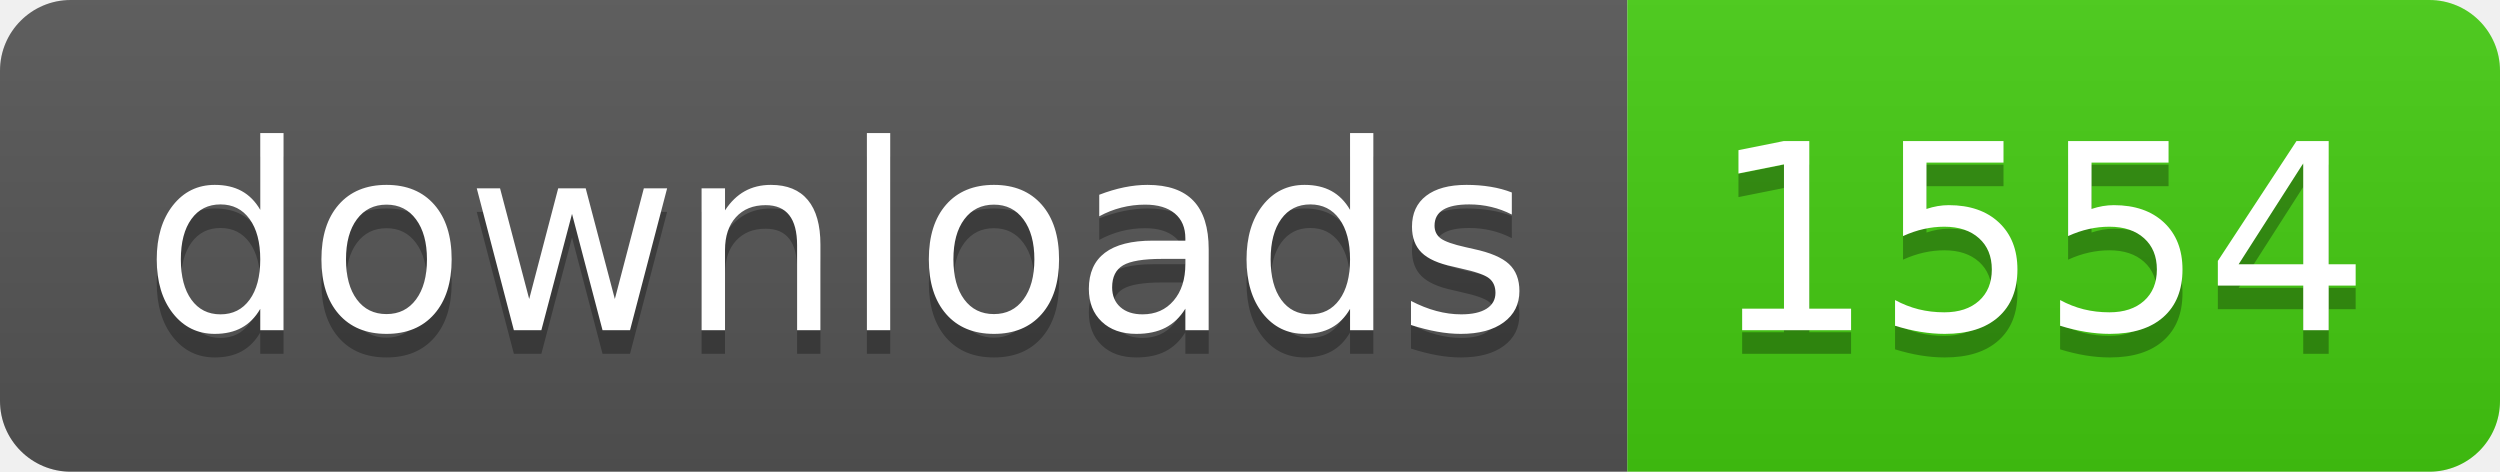
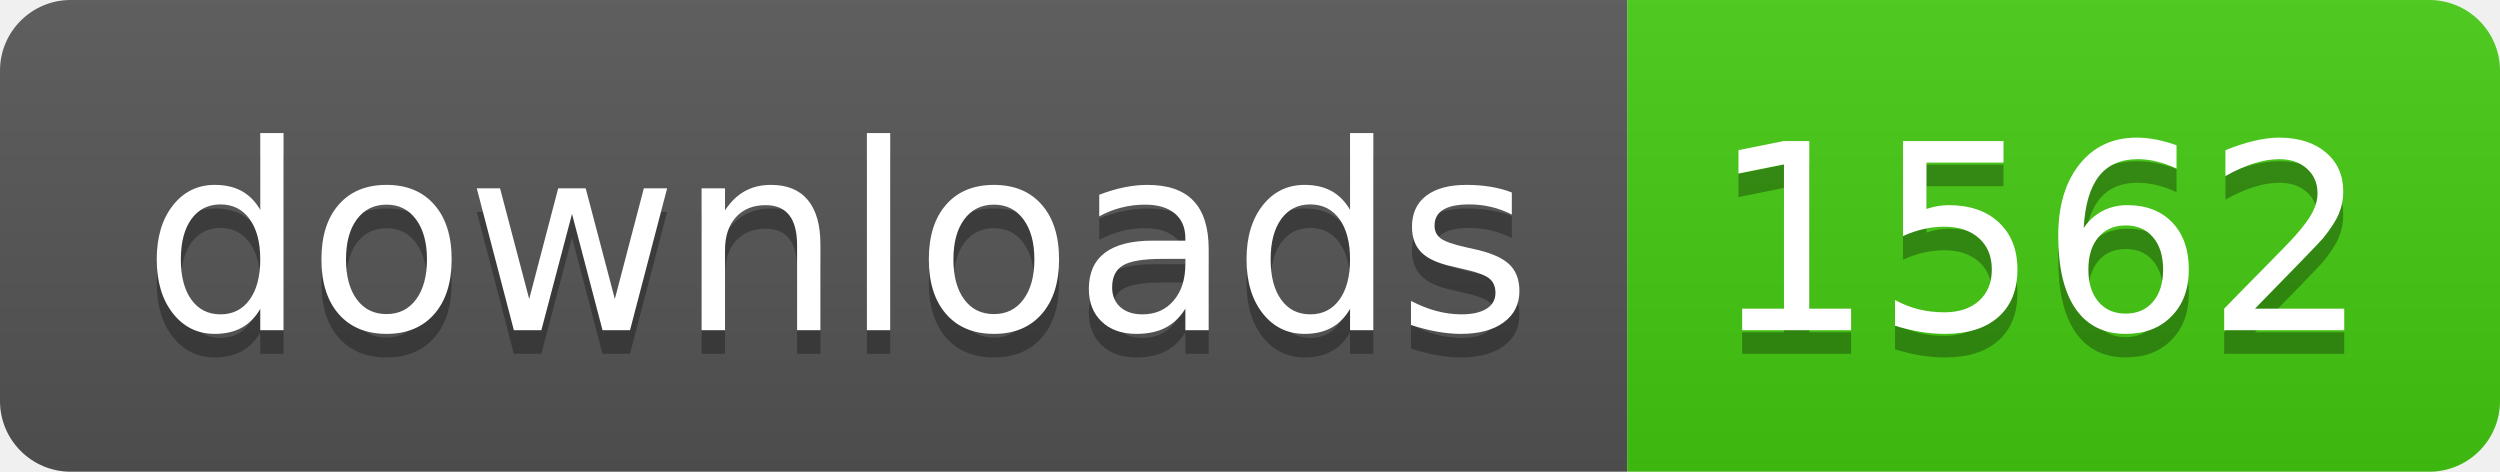
- <svg xmlns="http://www.w3.org/2000/svg" width="106" height="20" role="img" aria-label="downloads: 1554">
+ <svg xmlns="http://www.w3.org/2000/svg" width="106" height="20" role="img" aria-label="downloads: 1562">
  <linearGradient id="s" x2="0" y2="100%">
    <stop offset="0" stop-color="#bbb" stop-opacity=".1" />
    <stop offset="1" stop-opacity=".1" />
  </linearGradient>
  <clipPath id="r">
    <rect width="106" height="20" rx="3" fill="#fff" />
  </clipPath>
  <g clip-path="url(#r)">
    <rect width="69" height="20" fill="#555" />
    <rect x="69" width="37" height="20" fill="#4c1" />
    <rect width="106" height="20" fill="url(#s)" />
  </g>
  <g fill="#fff" text-anchor="middle" font-family="Verdana,Geneva,DejaVu Sans,sans-serif" text-rendering="geometricPrecision" font-size="110">
    <text aria-hidden="true" x="355" y="150" fill="#010101" fill-opacity=".3" transform="scale(.1)" textLength="590">downloads</text>
    <text x="355" y="140" transform="scale(.1)" fill="#fff" textLength="590">downloads</text>
-     <text aria-hidden="true" x="865" y="150" fill="#010101" fill-opacity=".3" transform="scale(.1)" textLength="270">1554</text>
-     <text x="865" y="140" transform="scale(.1)" fill="#fff" textLength="270">1554</text>
+     <text aria-hidden="true" x="865" y="150" fill="#010101" fill-opacity=".3" transform="scale(.1)" textLength="270">1562</text>
+     <text x="865" y="140" transform="scale(.1)" fill="#fff" textLength="270">1562</text>
  </g>
</svg>
